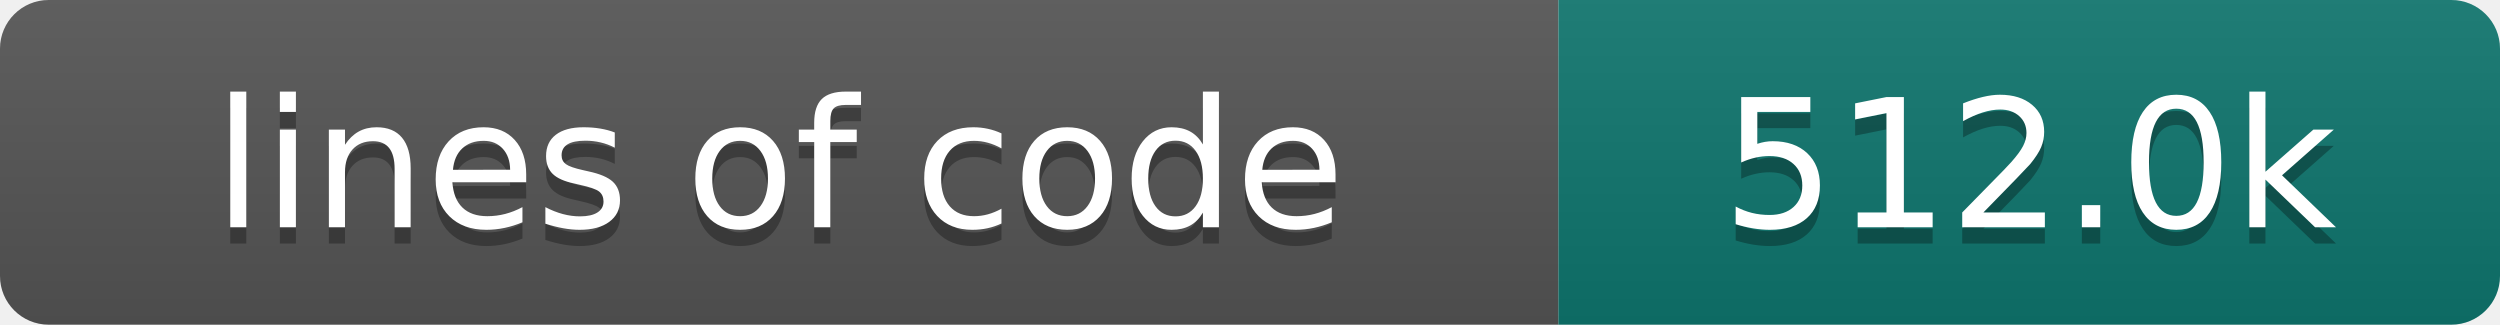
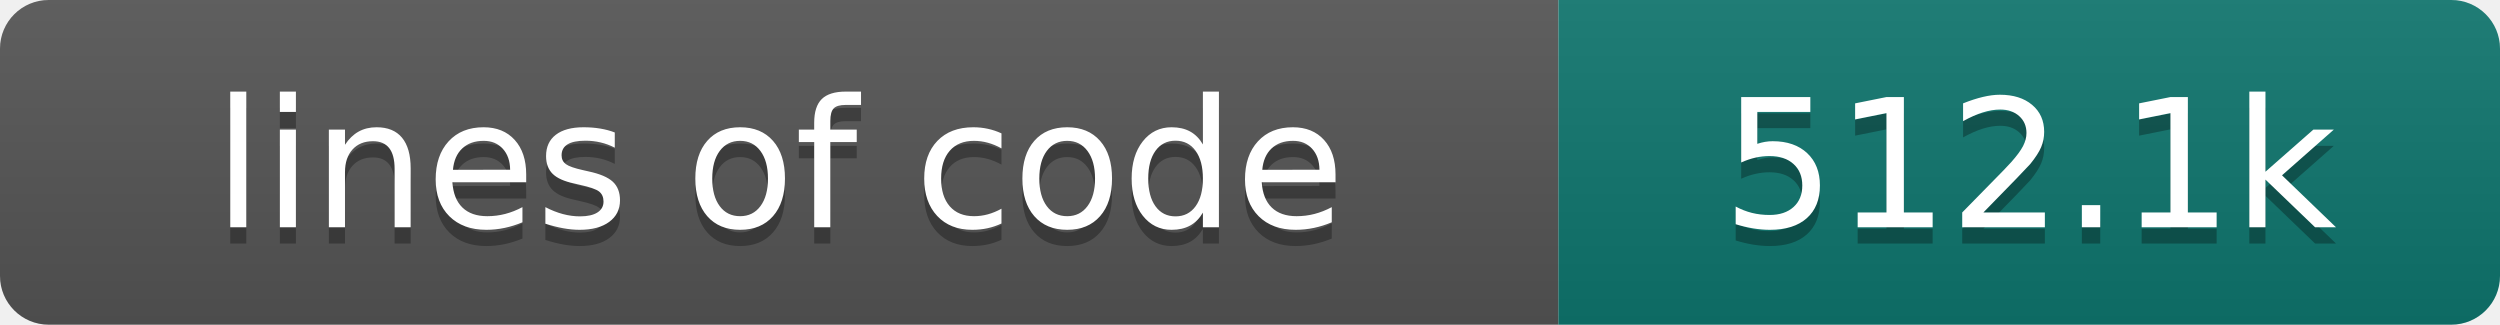
- <svg xmlns="http://www.w3.org/2000/svg" width="154" height="20" role="img" aria-label="lines of code: 512.0k">
+ <svg xmlns="http://www.w3.org/2000/svg" width="154" height="20" role="img" aria-label="lines of code: 512.1k">
  <linearGradient id="s" x2="0" y2="100%">
    <stop offset="0" stop-color="#bbb" stop-opacity=".1" />
    <stop offset="1" stop-opacity=".1" />
  </linearGradient>
  <clipPath id="r">
    <rect width="154" height="20" rx="3" fill="#fff" />
  </clipPath>
  <g clip-path="url(#r)">
    <rect width="96" height="20" fill="#555" />
    <rect x="96" width="58" height="20" fill="#0f766e" />
    <rect width="154" height="20" fill="url(#s)" />
  </g>
  <g fill="#fff" text-anchor="middle" font-family="DejaVu Sans,Verdana,Geneva,sans-serif" font-size="110">
    <text x="480" y="150" fill="#010101" fill-opacity=".3" transform="scale(.1)" textLength="860" lengthAdjust="spacing">lines of code</text>
    <text x="480" y="140" transform="scale(.1)" textLength="860" lengthAdjust="spacing">lines of code</text>
-     <text x="1250" y="150" fill="#010101" fill-opacity=".3" transform="scale(.1)" textLength="480" lengthAdjust="spacing">512.0k</text>
-     <text x="1250" y="140" transform="scale(.1)" textLength="480" lengthAdjust="spacing">512.0k</text>
+     <text x="1250" y="150" fill="#010101" fill-opacity=".3" transform="scale(.1)" textLength="480" lengthAdjust="spacing">512.1k</text>
+     <text x="1250" y="140" transform="scale(.1)" textLength="480" lengthAdjust="spacing">512.1k</text>
  </g>
</svg>
